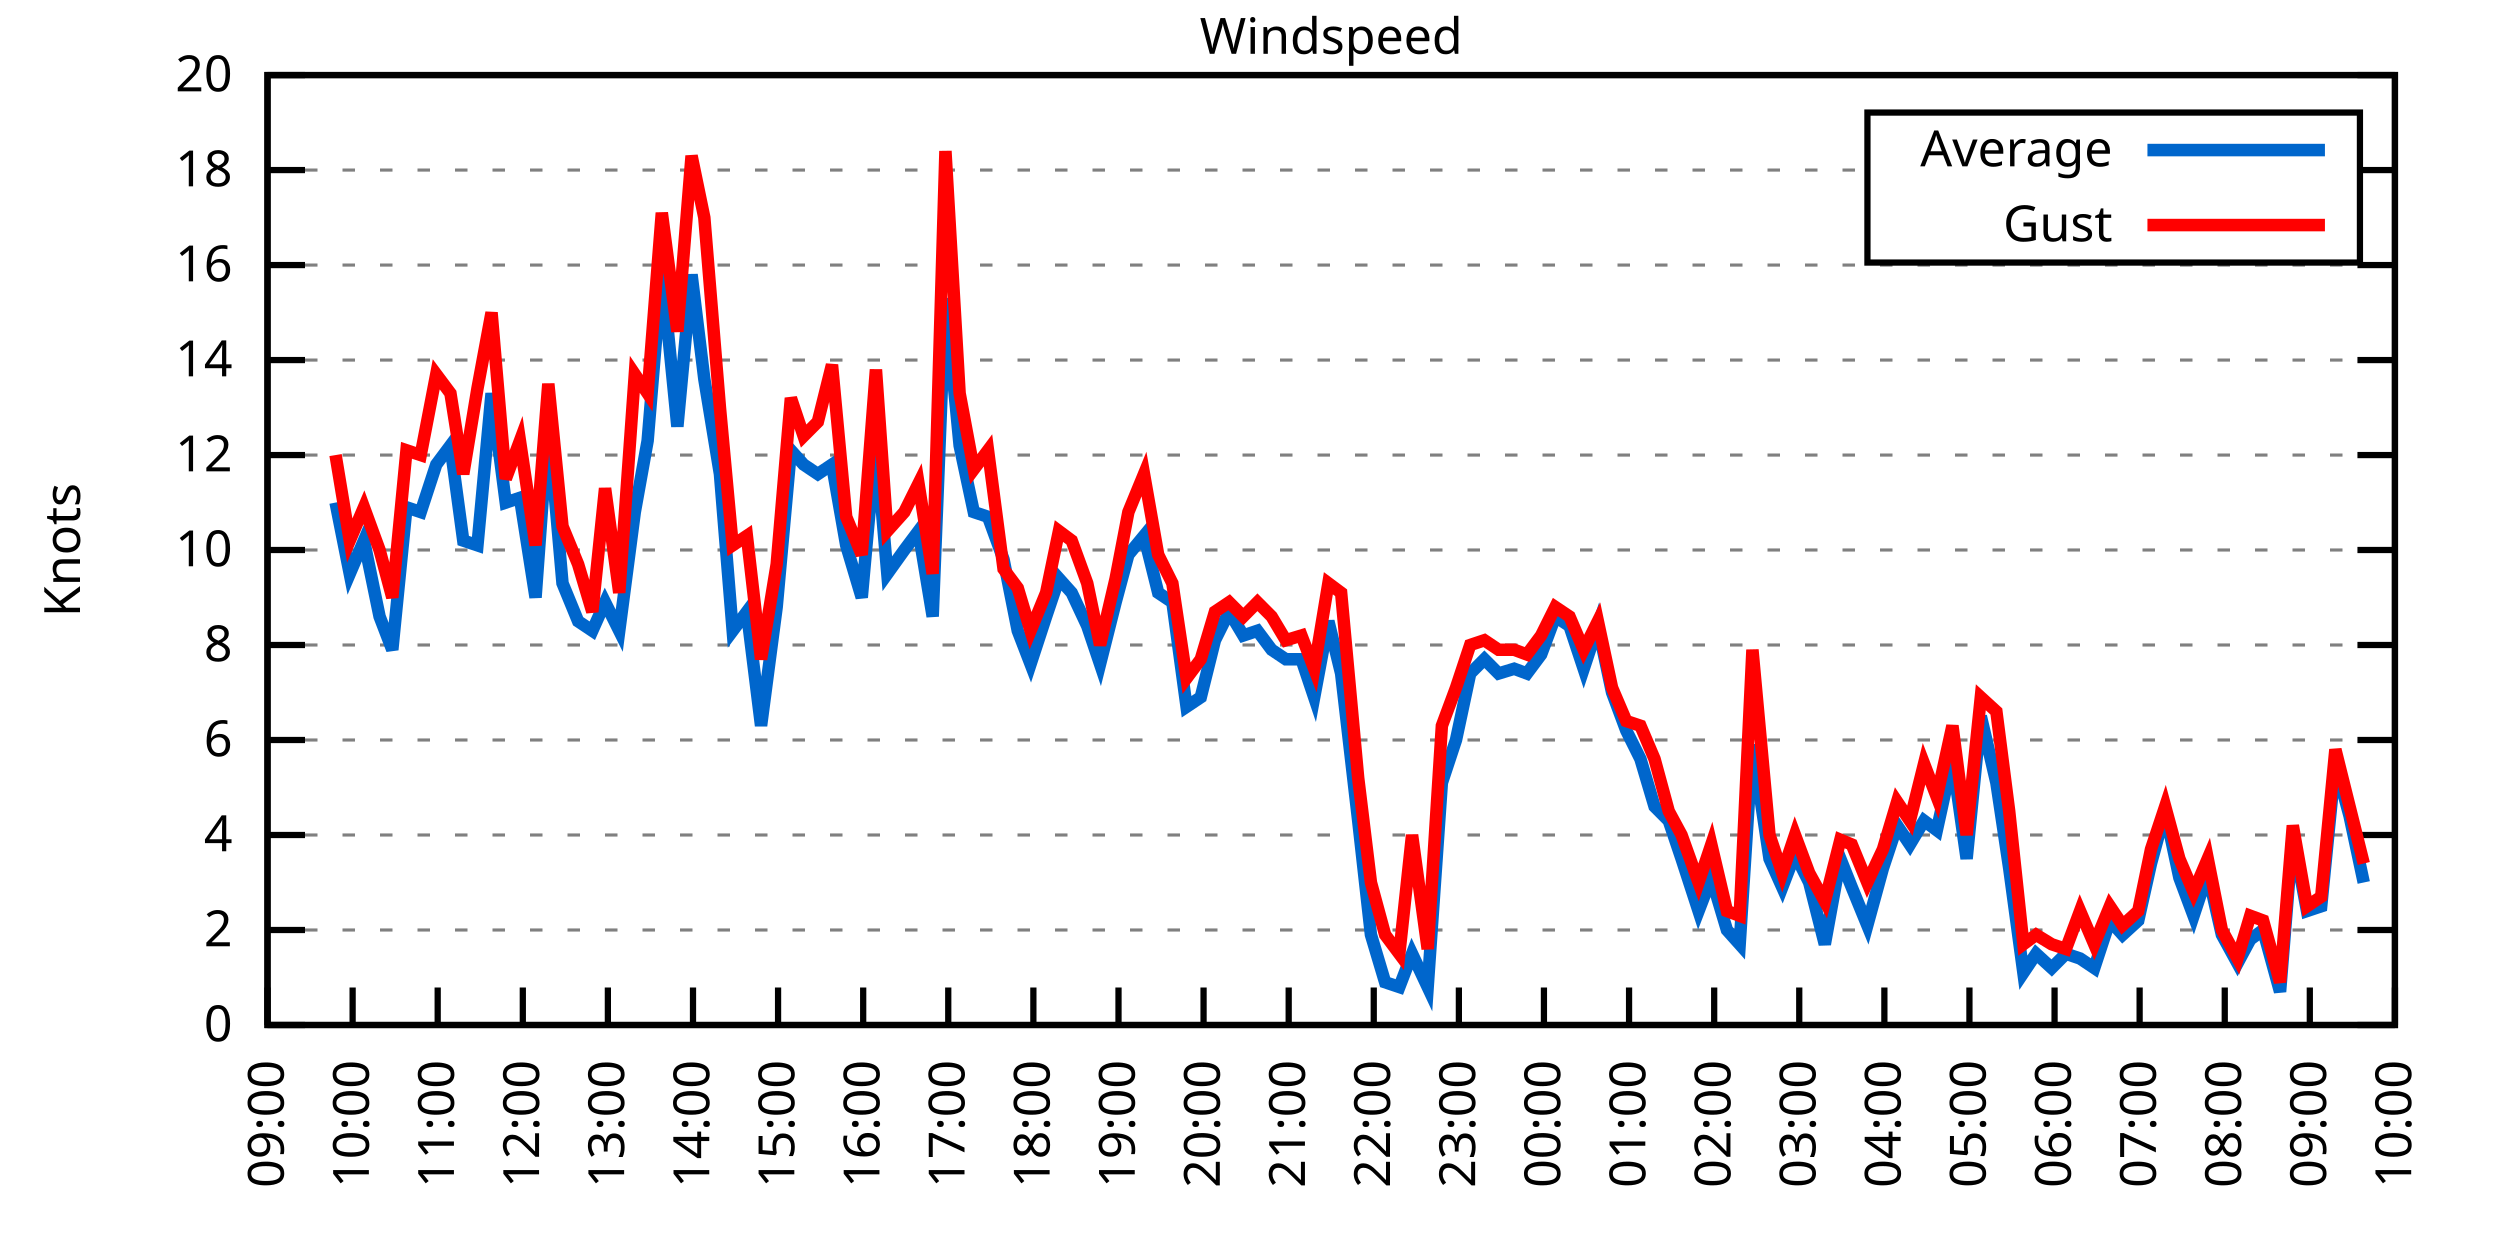
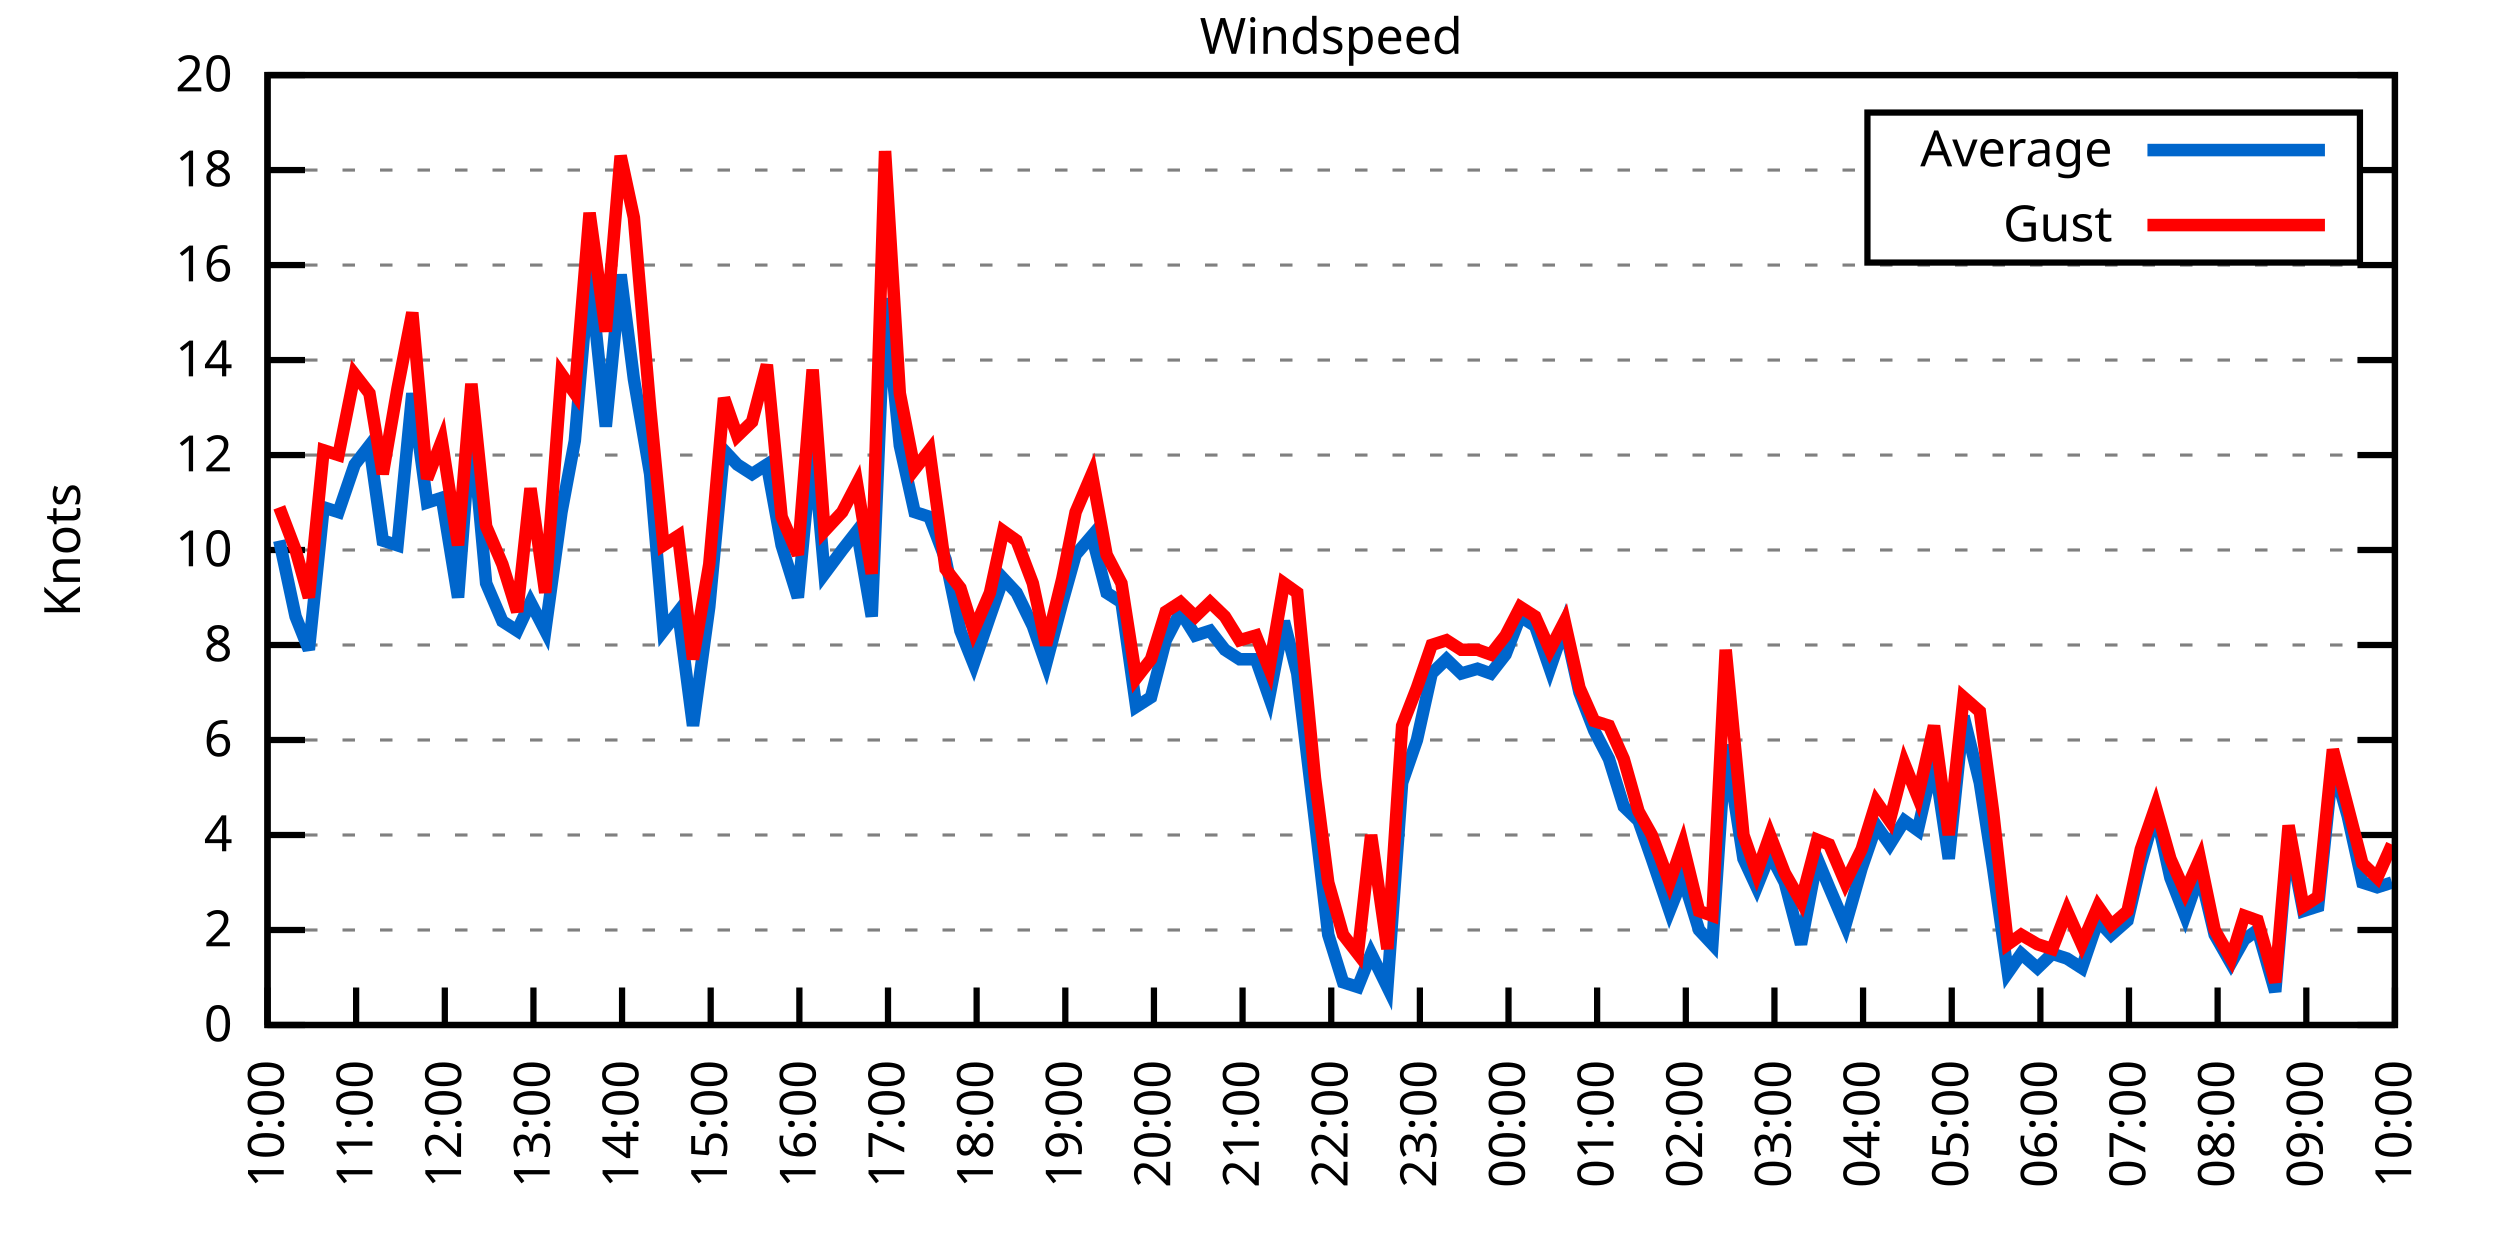
<svg xmlns="http://www.w3.org/2000/svg" xmlns:xlink="http://www.w3.org/1999/xlink" width="400" height="200" viewBox="0 0 400 200">
  <g id="gnuplot_canvas">
    <rect x="0" y="0" width="400" height="200" fill="none" />
    <defs>
      <circle id="gpDot" r="0.5" stroke-width="0.5" stroke="currentColor" />
      <path id="gpPt0" stroke-width="0.333" stroke="currentColor" d="M-1,0 h2 M0,-1 v2" />
      <path id="gpPt1" stroke-width="0.333" stroke="currentColor" d="M-1,-1 L1,1 M1,-1 L-1,1" />
      <path id="gpPt2" stroke-width="0.333" stroke="currentColor" d="M-1,0 L1,0 M0,-1 L0,1 M-1,-1 L1,1 M-1,1 L1,-1" />
      <rect id="gpPt3" stroke-width="0.333" stroke="currentColor" x="-1" y="-1" width="2" height="2" />
      <rect id="gpPt4" stroke-width="0.333" stroke="currentColor" fill="currentColor" x="-1" y="-1" width="2" height="2" />
      <circle id="gpPt5" stroke-width="0.333" stroke="currentColor" cx="0" cy="0" r="1" />
      <use xlink:href="#gpPt5" id="gpPt6" fill="currentColor" stroke="none" />
      <path id="gpPt7" stroke-width="0.333" stroke="currentColor" d="M0,-1.33 L-1.33,0.67 L1.33,0.67 z" />
      <use xlink:href="#gpPt7" id="gpPt8" fill="currentColor" stroke="none" />
      <use xlink:href="#gpPt7" id="gpPt9" stroke="currentColor" transform="rotate(180)" />
      <use xlink:href="#gpPt9" id="gpPt10" fill="currentColor" stroke="none" />
      <use xlink:href="#gpPt3" id="gpPt11" stroke="currentColor" transform="rotate(45)" />
      <use xlink:href="#gpPt11" id="gpPt12" fill="currentColor" stroke="none" />
      <path id="gpPt13" stroke-width="0.333" stroke="currentColor" d="M0,1.330 L1.265,0.411 L0.782,-1.067 L-0.782,-1.076 L-1.265,0.411 z" />
      <use xlink:href="#gpPt13" id="gpPt14" fill="currentColor" stroke="none" />
      <filter id="textbox" filterUnits="objectBoundingBox" x="0" y="0" height="1" width="1">
        <feFlood flood-color="white" flood-opacity="1" result="bgnd" />
        <feComposite in="SourceGraphic" in2="bgnd" operator="atop" />
      </filter>
      <filter id="greybox" filterUnits="objectBoundingBox" x="0" y="0" height="1" width="1">
        <feFlood flood-color="lightgrey" flood-opacity="1" result="grey" />
        <feComposite in="SourceGraphic" in2="grey" operator="atop" />
      </filter>
    </defs>
    <g fill="none" color="white" stroke="currentColor" stroke-width="1.00" stroke-linecap="butt" stroke-linejoin="miter">
</g>
    <g fill="none" color="black" stroke="currentColor" stroke-width="1.00" stroke-linecap="butt" stroke-linejoin="miter">
      <g stroke="none" shape-rendering="crispEdges">
        <polygon fill="rgb(255, 255, 255)" points="42.80,164.00 383.18,164.00 383.18,12.02 42.80,12.02 " />
      </g>
    </g>
    <g fill="none" color="black" stroke="currentColor" stroke-width="1.00" stroke-linecap="butt" stroke-linejoin="miter">
</g>
    <g fill="none" color="black" stroke="black" stroke-width="0.50" stroke-linecap="butt" stroke-linejoin="miter">
</g>
    <g fill="none" color="gray" stroke="currentColor" stroke-width="0.50" stroke-linecap="butt" stroke-linejoin="miter">
      <path stroke="gray" stroke-dasharray="2,4" class="gridline" d="M42.80,164.00 L383.19,164.00  " />
    </g>
    <g fill="none" color="gray" stroke="gray" stroke-width="1.00" stroke-linecap="butt" stroke-linejoin="miter">
</g>
    <g fill="none" color="black" stroke="currentColor" stroke-width="1.00" stroke-linecap="butt" stroke-linejoin="miter">
      <path stroke="black" d="M42.80,164.00 L48.80,164.00 M383.19,164.00 L377.19,164.00  " />
      <g transform="translate(37.20,166.60)" stroke="none" fill="black" font-family="Sans" font-size="8.00" text-anchor="end">
        <text>
          <tspan font-family="Sans"> 0</tspan>
        </text>
      </g>
    </g>
    <g fill="none" color="black" stroke="currentColor" stroke-width="1.00" stroke-linecap="butt" stroke-linejoin="miter">
</g>
    <g fill="none" color="black" stroke="black" stroke-width="0.50" stroke-linecap="butt" stroke-linejoin="miter">
</g>
    <g fill="none" color="gray" stroke="currentColor" stroke-width="0.50" stroke-linecap="butt" stroke-linejoin="miter">
      <path stroke="gray" stroke-dasharray="2,4" class="gridline" d="M42.80,148.80 L383.19,148.80  " />
    </g>
    <g fill="none" color="gray" stroke="gray" stroke-width="1.00" stroke-linecap="butt" stroke-linejoin="miter">
</g>
    <g fill="none" color="black" stroke="currentColor" stroke-width="1.00" stroke-linecap="butt" stroke-linejoin="miter">
      <path stroke="black" d="M42.80,148.80 L48.80,148.80 M383.19,148.80 L377.19,148.80  " />
      <g transform="translate(37.20,151.40)" stroke="none" fill="black" font-family="Sans" font-size="8.00" text-anchor="end">
        <text>
          <tspan font-family="Sans"> 2</tspan>
        </text>
      </g>
    </g>
    <g fill="none" color="black" stroke="currentColor" stroke-width="1.00" stroke-linecap="butt" stroke-linejoin="miter">
</g>
    <g fill="none" color="black" stroke="black" stroke-width="0.50" stroke-linecap="butt" stroke-linejoin="miter">
</g>
    <g fill="none" color="gray" stroke="currentColor" stroke-width="0.50" stroke-linecap="butt" stroke-linejoin="miter">
      <path stroke="gray" stroke-dasharray="2,4" class="gridline" d="M42.80,133.60 L383.19,133.60  " />
    </g>
    <g fill="none" color="gray" stroke="gray" stroke-width="1.00" stroke-linecap="butt" stroke-linejoin="miter">
</g>
    <g fill="none" color="black" stroke="currentColor" stroke-width="1.00" stroke-linecap="butt" stroke-linejoin="miter">
      <path stroke="black" d="M42.80,133.60 L48.80,133.60 M383.19,133.60 L377.19,133.60  " />
      <g transform="translate(37.20,136.20)" stroke="none" fill="black" font-family="Sans" font-size="8.00" text-anchor="end">
        <text>
          <tspan font-family="Sans"> 4</tspan>
        </text>
      </g>
    </g>
    <g fill="none" color="black" stroke="currentColor" stroke-width="1.00" stroke-linecap="butt" stroke-linejoin="miter">
</g>
    <g fill="none" color="black" stroke="black" stroke-width="0.50" stroke-linecap="butt" stroke-linejoin="miter">
</g>
    <g fill="none" color="gray" stroke="currentColor" stroke-width="0.50" stroke-linecap="butt" stroke-linejoin="miter">
      <path stroke="gray" stroke-dasharray="2,4" class="gridline" d="M42.80,118.40 L383.19,118.40  " />
    </g>
    <g fill="none" color="gray" stroke="gray" stroke-width="1.00" stroke-linecap="butt" stroke-linejoin="miter">
</g>
    <g fill="none" color="black" stroke="currentColor" stroke-width="1.00" stroke-linecap="butt" stroke-linejoin="miter">
      <path stroke="black" d="M42.80,118.40 L48.80,118.40 M383.19,118.40 L377.19,118.40  " />
      <g transform="translate(37.20,121.00)" stroke="none" fill="black" font-family="Sans" font-size="8.00" text-anchor="end">
        <text>
          <tspan font-family="Sans"> 6</tspan>
        </text>
      </g>
    </g>
    <g fill="none" color="black" stroke="currentColor" stroke-width="1.00" stroke-linecap="butt" stroke-linejoin="miter">
</g>
    <g fill="none" color="black" stroke="black" stroke-width="0.50" stroke-linecap="butt" stroke-linejoin="miter">
</g>
    <g fill="none" color="gray" stroke="currentColor" stroke-width="0.50" stroke-linecap="butt" stroke-linejoin="miter">
      <path stroke="gray" stroke-dasharray="2,4" class="gridline" d="M42.80,103.20 L383.19,103.20  " />
    </g>
    <g fill="none" color="gray" stroke="gray" stroke-width="1.00" stroke-linecap="butt" stroke-linejoin="miter">
</g>
    <g fill="none" color="black" stroke="currentColor" stroke-width="1.00" stroke-linecap="butt" stroke-linejoin="miter">
      <path stroke="black" d="M42.80,103.20 L48.80,103.20 M383.19,103.20 L377.19,103.20  " />
      <g transform="translate(37.20,105.80)" stroke="none" fill="black" font-family="Sans" font-size="8.00" text-anchor="end">
        <text>
          <tspan font-family="Sans"> 8</tspan>
        </text>
      </g>
    </g>
    <g fill="none" color="black" stroke="currentColor" stroke-width="1.00" stroke-linecap="butt" stroke-linejoin="miter">
</g>
    <g fill="none" color="black" stroke="black" stroke-width="0.50" stroke-linecap="butt" stroke-linejoin="miter">
</g>
    <g fill="none" color="gray" stroke="currentColor" stroke-width="0.50" stroke-linecap="butt" stroke-linejoin="miter">
      <path stroke="gray" stroke-dasharray="2,4" class="gridline" d="M42.80,88.00 L383.19,88.00  " />
    </g>
    <g fill="none" color="gray" stroke="gray" stroke-width="1.00" stroke-linecap="butt" stroke-linejoin="miter">
</g>
    <g fill="none" color="black" stroke="currentColor" stroke-width="1.00" stroke-linecap="butt" stroke-linejoin="miter">
      <path stroke="black" d="M42.80,88.00 L48.80,88.00 M383.19,88.00 L377.19,88.00  " />
      <g transform="translate(37.20,90.60)" stroke="none" fill="black" font-family="Sans" font-size="8.00" text-anchor="end">
        <text>
          <tspan font-family="Sans"> 10</tspan>
        </text>
      </g>
    </g>
    <g fill="none" color="black" stroke="currentColor" stroke-width="1.00" stroke-linecap="butt" stroke-linejoin="miter">
</g>
    <g fill="none" color="black" stroke="black" stroke-width="0.50" stroke-linecap="butt" stroke-linejoin="miter">
</g>
    <g fill="none" color="gray" stroke="currentColor" stroke-width="0.50" stroke-linecap="butt" stroke-linejoin="miter">
      <path stroke="gray" stroke-dasharray="2,4" class="gridline" d="M42.80,72.81 L383.19,72.81  " />
    </g>
    <g fill="none" color="gray" stroke="gray" stroke-width="1.00" stroke-linecap="butt" stroke-linejoin="miter">
</g>
    <g fill="none" color="black" stroke="currentColor" stroke-width="1.00" stroke-linecap="butt" stroke-linejoin="miter">
      <path stroke="black" d="M42.80,72.81 L48.80,72.81 M383.19,72.81 L377.19,72.81  " />
      <g transform="translate(37.20,75.41)" stroke="none" fill="black" font-family="Sans" font-size="8.00" text-anchor="end">
        <text>
          <tspan font-family="Sans"> 12</tspan>
        </text>
      </g>
    </g>
    <g fill="none" color="black" stroke="currentColor" stroke-width="1.00" stroke-linecap="butt" stroke-linejoin="miter">
</g>
    <g fill="none" color="black" stroke="black" stroke-width="0.50" stroke-linecap="butt" stroke-linejoin="miter">
</g>
    <g fill="none" color="gray" stroke="currentColor" stroke-width="0.50" stroke-linecap="butt" stroke-linejoin="miter">
      <path stroke="gray" stroke-dasharray="2,4" class="gridline" d="M42.80,57.61 L383.19,57.61  " />
    </g>
    <g fill="none" color="gray" stroke="gray" stroke-width="1.00" stroke-linecap="butt" stroke-linejoin="miter">
</g>
    <g fill="none" color="black" stroke="currentColor" stroke-width="1.00" stroke-linecap="butt" stroke-linejoin="miter">
      <path stroke="black" d="M42.80,57.61 L48.80,57.61 M383.19,57.61 L377.19,57.61  " />
      <g transform="translate(37.20,60.21)" stroke="none" fill="black" font-family="Sans" font-size="8.00" text-anchor="end">
        <text>
          <tspan font-family="Sans"> 14</tspan>
        </text>
      </g>
    </g>
    <g fill="none" color="black" stroke="currentColor" stroke-width="1.00" stroke-linecap="butt" stroke-linejoin="miter">
</g>
    <g fill="none" color="black" stroke="black" stroke-width="0.50" stroke-linecap="butt" stroke-linejoin="miter">
</g>
    <g fill="none" color="gray" stroke="currentColor" stroke-width="0.50" stroke-linecap="butt" stroke-linejoin="miter">
      <path stroke="gray" stroke-dasharray="2,4" class="gridline" d="M42.80,42.41 L383.19,42.41  " />
    </g>
    <g fill="none" color="gray" stroke="gray" stroke-width="1.00" stroke-linecap="butt" stroke-linejoin="miter">
</g>
    <g fill="none" color="black" stroke="currentColor" stroke-width="1.00" stroke-linecap="butt" stroke-linejoin="miter">
      <path stroke="black" d="M42.80,42.41 L48.80,42.41 M383.19,42.41 L377.19,42.41  " />
      <g transform="translate(37.20,45.01)" stroke="none" fill="black" font-family="Sans" font-size="8.00" text-anchor="end">
        <text>
          <tspan font-family="Sans"> 16</tspan>
        </text>
      </g>
    </g>
    <g fill="none" color="black" stroke="currentColor" stroke-width="1.00" stroke-linecap="butt" stroke-linejoin="miter">
</g>
    <g fill="none" color="black" stroke="black" stroke-width="0.50" stroke-linecap="butt" stroke-linejoin="miter">
</g>
    <g fill="none" color="gray" stroke="currentColor" stroke-width="0.50" stroke-linecap="butt" stroke-linejoin="miter">
      <path stroke="gray" stroke-dasharray="2,4" class="gridline" d="M42.80,27.21 L298.79,27.21 M377.59,27.21 L383.19,27.21  " />
    </g>
    <g fill="none" color="gray" stroke="gray" stroke-width="1.00" stroke-linecap="butt" stroke-linejoin="miter">
</g>
    <g fill="none" color="black" stroke="currentColor" stroke-width="1.00" stroke-linecap="butt" stroke-linejoin="miter">
      <path stroke="black" d="M42.80,27.21 L48.80,27.21 M383.19,27.21 L377.19,27.21  " />
      <g transform="translate(37.20,29.81)" stroke="none" fill="black" font-family="Sans" font-size="8.00" text-anchor="end">
        <text>
          <tspan font-family="Sans"> 18</tspan>
        </text>
      </g>
    </g>
    <g fill="none" color="black" stroke="currentColor" stroke-width="1.00" stroke-linecap="butt" stroke-linejoin="miter">
</g>
    <g fill="none" color="black" stroke="black" stroke-width="0.50" stroke-linecap="butt" stroke-linejoin="miter">
</g>
    <g fill="none" color="gray" stroke="currentColor" stroke-width="0.50" stroke-linecap="butt" stroke-linejoin="miter">
      <path stroke="gray" stroke-dasharray="2,4" class="gridline" d="M42.80,12.01 L383.19,12.01  " />
    </g>
    <g fill="none" color="gray" stroke="gray" stroke-width="1.00" stroke-linecap="butt" stroke-linejoin="miter">
</g>
    <g fill="none" color="black" stroke="currentColor" stroke-width="1.00" stroke-linecap="butt" stroke-linejoin="miter">
      <path stroke="black" d="M42.80,12.01 L48.80,12.01 M383.19,12.01 L377.19,12.01  " />
      <g transform="translate(37.20,14.61)" stroke="none" fill="black" font-family="Sans" font-size="8.00" text-anchor="end">
        <text>
          <tspan font-family="Sans"> 20</tspan>
        </text>
      </g>
    </g>
    <g fill="none" color="black" stroke="currentColor" stroke-width="1.00" stroke-linecap="butt" stroke-linejoin="miter">
      <path stroke="black" d="M42.80,164.00 L42.80,158.00  " />
      <g transform="translate(45.40,169.60) rotate(270.00)" stroke="none" fill="black" font-family="Sans" font-size="8.00" text-anchor="end">
        <text>
-           <tspan font-family="Sans">09:00</tspan>
-         </text>
-       </g>
-     </g>
-     <g fill="none" color="black" stroke="currentColor" stroke-width="1.00" stroke-linecap="butt" stroke-linejoin="miter">
-       <path stroke="black" d="M56.42,164.00 L56.42,158.00  " />
-       <g transform="translate(59.02,169.60) rotate(270.00)" stroke="none" fill="black" font-family="Sans" font-size="8.00" text-anchor="end">
-         <text>
          <tspan font-family="Sans">10:00</tspan>
        </text>
      </g>
    </g>
    <g fill="none" color="black" stroke="currentColor" stroke-width="1.00" stroke-linecap="butt" stroke-linejoin="miter">
-       <path stroke="black" d="M70.03,164.00 L70.03,158.00  " />
-       <g transform="translate(72.63,169.60) rotate(270.00)" stroke="none" fill="black" font-family="Sans" font-size="8.00" text-anchor="end">
+       <path stroke="black" d="M56.98,164.00 L56.98,158.00  " />
+       <g transform="translate(59.58,169.60) rotate(270.00)" stroke="none" fill="black" font-family="Sans" font-size="8.00" text-anchor="end">
        <text>
          <tspan font-family="Sans">11:00</tspan>
        </text>
      </g>
    </g>
    <g fill="none" color="black" stroke="currentColor" stroke-width="1.00" stroke-linecap="butt" stroke-linejoin="miter">
-       <path stroke="black" d="M83.65,164.00 L83.65,158.00  " />
-       <g transform="translate(86.25,169.60) rotate(270.00)" stroke="none" fill="black" font-family="Sans" font-size="8.00" text-anchor="end">
+       <path stroke="black" d="M71.17,164.00 L71.17,158.00  " />
+       <g transform="translate(73.77,169.60) rotate(270.00)" stroke="none" fill="black" font-family="Sans" font-size="8.00" text-anchor="end">
        <text>
          <tspan font-family="Sans">12:00</tspan>
        </text>
      </g>
    </g>
    <g fill="none" color="black" stroke="currentColor" stroke-width="1.00" stroke-linecap="butt" stroke-linejoin="miter">
-       <path stroke="black" d="M97.26,164.00 L97.26,158.00  " />
-       <g transform="translate(99.86,169.60) rotate(270.00)" stroke="none" fill="black" font-family="Sans" font-size="8.00" text-anchor="end">
+       <path stroke="black" d="M85.35,164.00 L85.35,158.00  " />
+       <g transform="translate(87.95,169.60) rotate(270.00)" stroke="none" fill="black" font-family="Sans" font-size="8.00" text-anchor="end">
        <text>
          <tspan font-family="Sans">13:00</tspan>
        </text>
      </g>
    </g>
    <g fill="none" color="black" stroke="currentColor" stroke-width="1.00" stroke-linecap="butt" stroke-linejoin="miter">
-       <path stroke="black" d="M110.88,164.00 L110.88,158.00  " />
-       <g transform="translate(113.48,169.60) rotate(270.00)" stroke="none" fill="black" font-family="Sans" font-size="8.00" text-anchor="end">
+       <path stroke="black" d="M99.53,164.00 L99.53,158.00  " />
+       <g transform="translate(102.13,169.60) rotate(270.00)" stroke="none" fill="black" font-family="Sans" font-size="8.00" text-anchor="end">
        <text>
          <tspan font-family="Sans">14:00</tspan>
        </text>
      </g>
    </g>
    <g fill="none" color="black" stroke="currentColor" stroke-width="1.00" stroke-linecap="butt" stroke-linejoin="miter">
-       <path stroke="black" d="M124.49,164.00 L124.49,158.00  " />
-       <g transform="translate(127.09,169.60) rotate(270.00)" stroke="none" fill="black" font-family="Sans" font-size="8.00" text-anchor="end">
+       <path stroke="black" d="M113.71,164.00 L113.71,158.00  " />
+       <g transform="translate(116.31,169.60) rotate(270.00)" stroke="none" fill="black" font-family="Sans" font-size="8.00" text-anchor="end">
        <text>
          <tspan font-family="Sans">15:00</tspan>
        </text>
      </g>
    </g>
    <g fill="none" color="black" stroke="currentColor" stroke-width="1.00" stroke-linecap="butt" stroke-linejoin="miter">
-       <path stroke="black" d="M138.11,164.00 L138.11,158.00  " />
-       <g transform="translate(140.71,169.60) rotate(270.00)" stroke="none" fill="black" font-family="Sans" font-size="8.00" text-anchor="end">
+       <path stroke="black" d="M127.90,164.00 L127.90,158.00  " />
+       <g transform="translate(130.50,169.60) rotate(270.00)" stroke="none" fill="black" font-family="Sans" font-size="8.00" text-anchor="end">
        <text>
          <tspan font-family="Sans">16:00</tspan>
        </text>
      </g>
    </g>
    <g fill="none" color="black" stroke="currentColor" stroke-width="1.00" stroke-linecap="butt" stroke-linejoin="miter">
-       <path stroke="black" d="M151.72,164.00 L151.72,158.00  " />
-       <g transform="translate(154.32,169.60) rotate(270.00)" stroke="none" fill="black" font-family="Sans" font-size="8.00" text-anchor="end">
+       <path stroke="black" d="M142.08,164.00 L142.08,158.00  " />
+       <g transform="translate(144.68,169.60) rotate(270.00)" stroke="none" fill="black" font-family="Sans" font-size="8.00" text-anchor="end">
        <text>
          <tspan font-family="Sans">17:00</tspan>
        </text>
      </g>
    </g>
    <g fill="none" color="black" stroke="currentColor" stroke-width="1.00" stroke-linecap="butt" stroke-linejoin="miter">
-       <path stroke="black" d="M165.34,164.00 L165.34,158.00  " />
-       <g transform="translate(167.94,169.60) rotate(270.00)" stroke="none" fill="black" font-family="Sans" font-size="8.00" text-anchor="end">
+       <path stroke="black" d="M156.26,164.00 L156.26,158.00  " />
+       <g transform="translate(158.86,169.60) rotate(270.00)" stroke="none" fill="black" font-family="Sans" font-size="8.00" text-anchor="end">
        <text>
          <tspan font-family="Sans">18:00</tspan>
        </text>
      </g>
    </g>
    <g fill="none" color="black" stroke="currentColor" stroke-width="1.00" stroke-linecap="butt" stroke-linejoin="miter">
-       <path stroke="black" d="M178.96,164.00 L178.96,158.00  " />
-       <g transform="translate(181.56,169.60) rotate(270.00)" stroke="none" fill="black" font-family="Sans" font-size="8.00" text-anchor="end">
+       <path stroke="black" d="M170.45,164.00 L170.45,158.00  " />
+       <g transform="translate(173.05,169.60) rotate(270.00)" stroke="none" fill="black" font-family="Sans" font-size="8.00" text-anchor="end">
        <text>
          <tspan font-family="Sans">19:00</tspan>
        </text>
      </g>
    </g>
    <g fill="none" color="black" stroke="currentColor" stroke-width="1.00" stroke-linecap="butt" stroke-linejoin="miter">
-       <path stroke="black" d="M192.57,164.00 L192.57,158.00  " />
-       <g transform="translate(195.17,169.60) rotate(270.00)" stroke="none" fill="black" font-family="Sans" font-size="8.00" text-anchor="end">
+       <path stroke="black" d="M184.63,164.00 L184.63,158.00  " />
+       <g transform="translate(187.23,169.60) rotate(270.00)" stroke="none" fill="black" font-family="Sans" font-size="8.00" text-anchor="end">
        <text>
          <tspan font-family="Sans">20:00</tspan>
        </text>
      </g>
    </g>
    <g fill="none" color="black" stroke="currentColor" stroke-width="1.00" stroke-linecap="butt" stroke-linejoin="miter">
-       <path stroke="black" d="M206.19,164.00 L206.19,158.00  " />
-       <g transform="translate(208.79,169.60) rotate(270.00)" stroke="none" fill="black" font-family="Sans" font-size="8.00" text-anchor="end">
+       <path stroke="black" d="M198.81,164.00 L198.81,158.00  " />
+       <g transform="translate(201.41,169.60) rotate(270.00)" stroke="none" fill="black" font-family="Sans" font-size="8.00" text-anchor="end">
        <text>
          <tspan font-family="Sans">21:00</tspan>
        </text>
      </g>
    </g>
    <g fill="none" color="black" stroke="currentColor" stroke-width="1.00" stroke-linecap="butt" stroke-linejoin="miter">
-       <path stroke="black" d="M219.80,164.00 L219.80,158.00  " />
-       <g transform="translate(222.40,169.60) rotate(270.00)" stroke="none" fill="black" font-family="Sans" font-size="8.00" text-anchor="end">
+       <path stroke="black" d="M213.00,164.00 L213.00,158.00  " />
+       <g transform="translate(215.60,169.60) rotate(270.00)" stroke="none" fill="black" font-family="Sans" font-size="8.00" text-anchor="end">
        <text>
          <tspan font-family="Sans">22:00</tspan>
        </text>
      </g>
    </g>
    <g fill="none" color="black" stroke="currentColor" stroke-width="1.00" stroke-linecap="butt" stroke-linejoin="miter">
-       <path stroke="black" d="M233.42,164.00 L233.42,158.00  " />
-       <g transform="translate(236.02,169.60) rotate(270.00)" stroke="none" fill="black" font-family="Sans" font-size="8.00" text-anchor="end">
+       <path stroke="black" d="M227.18,164.00 L227.18,158.00  " />
+       <g transform="translate(229.78,169.60) rotate(270.00)" stroke="none" fill="black" font-family="Sans" font-size="8.00" text-anchor="end">
        <text>
          <tspan font-family="Sans">23:00</tspan>
        </text>
      </g>
    </g>
    <g fill="none" color="black" stroke="currentColor" stroke-width="1.00" stroke-linecap="butt" stroke-linejoin="miter">
-       <path stroke="black" d="M247.03,164.00 L247.03,158.00  " />
-       <g transform="translate(249.63,169.60) rotate(270.00)" stroke="none" fill="black" font-family="Sans" font-size="8.00" text-anchor="end">
+       <path stroke="black" d="M241.36,164.00 L241.36,158.00  " />
+       <g transform="translate(243.96,169.60) rotate(270.00)" stroke="none" fill="black" font-family="Sans" font-size="8.00" text-anchor="end">
        <text>
          <tspan font-family="Sans">00:00</tspan>
        </text>
      </g>
    </g>
    <g fill="none" color="black" stroke="currentColor" stroke-width="1.00" stroke-linecap="butt" stroke-linejoin="miter">
-       <path stroke="black" d="M260.65,164.00 L260.65,158.00  " />
-       <g transform="translate(263.25,169.60) rotate(270.00)" stroke="none" fill="black" font-family="Sans" font-size="8.00" text-anchor="end">
+       <path stroke="black" d="M255.54,164.00 L255.54,158.00  " />
+       <g transform="translate(258.14,169.60) rotate(270.00)" stroke="none" fill="black" font-family="Sans" font-size="8.00" text-anchor="end">
        <text>
          <tspan font-family="Sans">01:00</tspan>
        </text>
      </g>
    </g>
    <g fill="none" color="black" stroke="currentColor" stroke-width="1.00" stroke-linecap="butt" stroke-linejoin="miter">
-       <path stroke="black" d="M274.27,164.00 L274.27,158.00  " />
-       <g transform="translate(276.87,169.60) rotate(270.00)" stroke="none" fill="black" font-family="Sans" font-size="8.00" text-anchor="end">
+       <path stroke="black" d="M269.73,164.00 L269.73,158.00  " />
+       <g transform="translate(272.33,169.60) rotate(270.00)" stroke="none" fill="black" font-family="Sans" font-size="8.00" text-anchor="end">
        <text>
          <tspan font-family="Sans">02:00</tspan>
        </text>
      </g>
    </g>
    <g fill="none" color="black" stroke="currentColor" stroke-width="1.00" stroke-linecap="butt" stroke-linejoin="miter">
-       <path stroke="black" d="M287.88,164.00 L287.88,158.00  " />
-       <g transform="translate(290.48,169.60) rotate(270.00)" stroke="none" fill="black" font-family="Sans" font-size="8.00" text-anchor="end">
+       <path stroke="black" d="M283.91,164.00 L283.91,158.00  " />
+       <g transform="translate(286.51,169.60) rotate(270.00)" stroke="none" fill="black" font-family="Sans" font-size="8.00" text-anchor="end">
        <text>
          <tspan font-family="Sans">03:00</tspan>
        </text>
      </g>
    </g>
    <g fill="none" color="black" stroke="currentColor" stroke-width="1.00" stroke-linecap="butt" stroke-linejoin="miter">
-       <path stroke="black" d="M301.50,164.00 L301.50,158.00  " />
-       <g transform="translate(304.10,169.60) rotate(270.00)" stroke="none" fill="black" font-family="Sans" font-size="8.00" text-anchor="end">
+       <path stroke="black" d="M298.09,164.00 L298.09,158.00  " />
+       <g transform="translate(300.69,169.60) rotate(270.00)" stroke="none" fill="black" font-family="Sans" font-size="8.00" text-anchor="end">
        <text>
          <tspan font-family="Sans">04:00</tspan>
        </text>
      </g>
    </g>
    <g fill="none" color="black" stroke="currentColor" stroke-width="1.00" stroke-linecap="butt" stroke-linejoin="miter">
-       <path stroke="black" d="M315.11,164.00 L315.11,158.00  " />
-       <g transform="translate(317.71,169.60) rotate(270.00)" stroke="none" fill="black" font-family="Sans" font-size="8.00" text-anchor="end">
+       <path stroke="black" d="M312.28,164.00 L312.28,158.00  " />
+       <g transform="translate(314.88,169.60) rotate(270.00)" stroke="none" fill="black" font-family="Sans" font-size="8.00" text-anchor="end">
        <text>
          <tspan font-family="Sans">05:00</tspan>
        </text>
      </g>
    </g>
    <g fill="none" color="black" stroke="currentColor" stroke-width="1.00" stroke-linecap="butt" stroke-linejoin="miter">
-       <path stroke="black" d="M328.73,164.00 L328.73,158.00  " />
-       <g transform="translate(331.33,169.60) rotate(270.00)" stroke="none" fill="black" font-family="Sans" font-size="8.00" text-anchor="end">
+       <path stroke="black" d="M326.46,164.00 L326.46,158.00  " />
+       <g transform="translate(329.06,169.60) rotate(270.00)" stroke="none" fill="black" font-family="Sans" font-size="8.00" text-anchor="end">
        <text>
          <tspan font-family="Sans">06:00</tspan>
        </text>
      </g>
    </g>
    <g fill="none" color="black" stroke="currentColor" stroke-width="1.00" stroke-linecap="butt" stroke-linejoin="miter">
-       <path stroke="black" d="M342.34,164.00 L342.34,158.00  " />
-       <g transform="translate(344.94,169.60) rotate(270.00)" stroke="none" fill="black" font-family="Sans" font-size="8.00" text-anchor="end">
+       <path stroke="black" d="M340.64,164.00 L340.64,158.00  " />
+       <g transform="translate(343.24,169.60) rotate(270.00)" stroke="none" fill="black" font-family="Sans" font-size="8.00" text-anchor="end">
        <text>
          <tspan font-family="Sans">07:00</tspan>
        </text>
      </g>
    </g>
    <g fill="none" color="black" stroke="currentColor" stroke-width="1.00" stroke-linecap="butt" stroke-linejoin="miter">
-       <path stroke="black" d="M355.96,164.00 L355.96,158.00  " />
-       <g transform="translate(358.56,169.60) rotate(270.00)" stroke="none" fill="black" font-family="Sans" font-size="8.00" text-anchor="end">
+       <path stroke="black" d="M354.82,164.00 L354.82,158.00  " />
+       <g transform="translate(357.42,169.60) rotate(270.00)" stroke="none" fill="black" font-family="Sans" font-size="8.00" text-anchor="end">
        <text>
          <tspan font-family="Sans">08:00</tspan>
        </text>
      </g>
    </g>
    <g fill="none" color="black" stroke="currentColor" stroke-width="1.00" stroke-linecap="butt" stroke-linejoin="miter">
-       <path stroke="black" d="M369.57,164.00 L369.57,158.00  " />
-       <g transform="translate(372.17,169.60) rotate(270.00)" stroke="none" fill="black" font-family="Sans" font-size="8.00" text-anchor="end">
+       <path stroke="black" d="M369.01,164.00 L369.01,158.00  " />
+       <g transform="translate(371.61,169.60) rotate(270.00)" stroke="none" fill="black" font-family="Sans" font-size="8.00" text-anchor="end">
        <text>
          <tspan font-family="Sans">09:00</tspan>
        </text>
      </g>
    </g>
    <g fill="none" color="black" stroke="currentColor" stroke-width="1.00" stroke-linecap="butt" stroke-linejoin="miter">
      <path stroke="black" d="M383.19,164.00 L383.19,158.00  " />
      <g transform="translate(385.79,169.60) rotate(270.00)" stroke="none" fill="black" font-family="Sans" font-size="8.00" text-anchor="end">
        <text>
          <tspan font-family="Sans">10:00</tspan>
        </text>
      </g>
    </g>
    <g fill="none" color="black" stroke="currentColor" stroke-width="1.00" stroke-linecap="butt" stroke-linejoin="miter">
</g>
    <g fill="none" color="black" stroke="currentColor" stroke-width="1.00" stroke-linecap="butt" stroke-linejoin="miter">
      <path stroke="black" d="M42.80,12.01 L42.80,164.00 L383.19,164.00 L383.19,12.01 L42.80,12.01 Z  " />
    </g>
    <g fill="none" color="black" stroke="currentColor" stroke-width="1.00" stroke-linecap="butt" stroke-linejoin="miter">
</g>
    <g fill="none" color="black" stroke="currentColor" stroke-width="1.00" stroke-linecap="butt" stroke-linejoin="miter">
      <path stroke="black" d="M298.79,42.01 L298.79,18.01 L377.59,18.01 L377.59,42.01 L298.79,42.01 Z  " />
    </g>
    <g id="Windspeed_plot_1">
      <g fill="none" color="white" stroke="black" stroke-width="2.00" stroke-linecap="butt" stroke-linejoin="miter">
</g>
      <g fill="none" color="black" stroke="currentColor" stroke-width="2.00" stroke-linecap="butt" stroke-linejoin="miter">
        <g transform="translate(337.99,26.61)" stroke="none" fill="black" font-family="Sans" font-size="8.00" text-anchor="end">
          <text>
            <tspan font-family="Sans">Average</tspan>
          </text>
        </g>
      </g>
      <g fill="none" color="black" stroke="currentColor" stroke-width="2.00" stroke-linecap="butt" stroke-linejoin="miter">
-         <path stroke="rgb(  0, 102, 204)" d="M343.59,24.01 L371.99,24.01 M53.69,80.41 L55.96,91.80 L58.23,86.49 L60.73,98.64 L62.77,103.96 L65.04,81.17   L67.31,81.93 L69.80,74.33 L72.07,71.29 L74.12,86.49 L76.39,87.25 L78.65,62.93 L80.92,80.41 L83.19,79.65   L85.69,95.60 L87.73,67.49 L90.00,93.32 L92.50,99.40 L94.77,100.92 L96.81,96.36 L99.08,100.92 L101.57,81.93   L103.62,70.53 L105.89,43.17 L108.38,68.25 L110.65,43.93 L112.69,60.65 L115.19,75.85 L117.23,100.92 L119.50,97.88   L121.77,116.12 L124.27,97.12 L126.54,72.05 L128.58,74.33 L130.85,75.85 L133.12,74.33 L135.39,87.25 L137.88,95.60   L140.15,70.53 L141.97,91.80 L144.69,88.00 L146.96,84.97 L149.23,98.64 L151.27,47.73 L153.54,71.29 L155.81,81.93   L158.08,82.69 L160.57,89.52 L162.84,100.92 L164.89,106.24 L167.38,98.64 L169.43,92.56 L171.47,94.84 L173.96,100.16   L176.01,106.24 L178.50,96.36 L180.54,88.76 L183.04,85.73 L185.31,94.84 L187.58,96.36 L189.85,113.08 L192.12,111.56   L194.39,102.44 L196.66,97.88 L198.93,101.68 L201.19,100.92 L203.46,103.96 L205.73,105.48 L208.23,105.48 L210.27,111.56   L212.54,99.40 L214.58,107.76 L217.31,131.32 L219.35,149.56 L221.62,157.16 L223.89,157.92 L225.93,152.60 L228.43,157.92   L230.70,125.24 L232.96,118.40 L235.23,107.76 L237.50,105.48 L239.77,107.76 L242.27,107.00 L244.31,107.76 L246.58,104.72   L248.85,98.64 L251.12,100.16 L253.39,107.00 L255.66,100.16 L257.93,110.80 L260.20,116.88 L262.47,121.44 L264.73,129.04   L267.00,131.32 L269.05,137.40 L271.77,145.76 L273.81,140.44 L276.31,148.80 L278.35,151.08 L280.39,119.16 L283.12,137.40   L285.16,141.96 L287.20,136.64 L289.47,141.20 L291.97,151.08 L294.46,137.40 L296.28,141.96 L298.77,148.04 L301.27,138.92   L303.54,132.08 L305.58,135.12 L307.85,131.32 L309.89,132.84 L312.39,121.44 L314.66,137.40 L316.93,114.60 L319.42,125.24   L321.47,138.92 L323.74,155.64 L325.78,152.60 L328.27,154.88 L330.54,152.60 L332.81,153.36 L335.08,154.88 L337.58,147.28   L339.62,149.56 L342.12,147.28 L344.16,138.16 L346.43,129.80 L348.70,140.44 L350.97,146.52 L353.24,139.68 L355.50,149.56   L358.00,154.12 L360.04,150.32 L362.09,148.80 L364.81,158.68 L366.85,133.60 L369.12,145.76 L371.39,145.00 L373.66,122.20   L375.93,130.56 L378.20,141.20  " />
+         <path stroke="rgb(  0, 102, 204)" d="M343.59,24.01 L371.99,24.01 M44.69,86.49 L47.29,98.64 L49.42,103.96 L51.78,81.17 L54.15,81.93 L56.75,74.33   L59.11,71.29 L61.24,86.49 L63.60,87.25 L65.97,62.93 L68.33,80.41 L70.69,79.65 L73.29,95.60 L75.42,67.49   L77.78,93.32 L80.38,99.40 L82.75,100.92 L84.88,96.36 L87.24,100.92 L89.84,81.93 L91.97,70.53 L94.33,43.17   L96.93,68.25 L99.30,43.93 L101.42,60.65 L104.02,75.85 L106.15,100.92 L108.51,97.88 L110.88,116.12 L113.48,97.12   L115.84,72.05 L117.97,74.33 L120.33,75.85 L122.70,74.33 L125.06,87.25 L127.66,95.60 L130.02,70.53 L131.92,91.80   L134.75,88.00 L137.12,84.97 L139.48,98.64 L141.61,47.73 L143.97,71.29 L146.34,81.93 L148.70,82.69 L151.30,89.52   L153.66,100.92 L155.79,106.24 L158.39,98.64 L160.52,92.56 L162.65,94.84 L165.25,100.16 L167.37,106.24 L169.97,96.36   L172.10,88.76 L174.70,85.73 L177.06,94.84 L179.43,96.36 L181.79,113.08 L184.16,111.56 L186.52,102.44 L188.88,97.88   L191.25,101.68 L193.61,100.92 L195.98,103.96 L198.34,105.48 L200.94,105.48 L203.07,111.56 L205.43,99.40 L207.56,107.76   L210.39,131.32 L212.52,149.56 L214.89,157.16 L217.25,157.92 L219.38,152.60 L221.98,157.92 L224.34,125.24 L226.71,118.40   L229.07,107.76 L231.43,105.48 L233.80,107.76 L236.40,107.00 L238.52,107.76 L240.89,104.72 L243.25,98.64 L245.62,100.16   L247.98,107.00 L250.34,100.16 L252.71,110.80 L255.07,116.88 L257.43,121.44 L259.80,129.04 L262.16,131.32 L264.29,137.40   L267.13,145.76 L269.25,140.44 L271.85,148.80 L273.98,151.08 L276.11,119.16 L278.95,137.40 L281.07,141.96 L283.20,136.64   L285.56,141.20 L288.16,151.08 L290.76,137.40 L292.66,141.96 L295.26,148.04 L297.86,138.92 L300.22,132.08 L302.35,135.12   L304.71,131.32 L306.84,132.84 L309.44,121.44 L311.80,137.40 L314.17,114.60 L316.77,125.24 L318.89,138.92 L321.26,155.64   L323.39,152.60 L325.99,154.88 L328.35,152.60 L330.71,153.36 L333.08,154.88 L335.68,147.28 L337.80,149.56 L340.40,147.28   L342.53,138.16 L344.90,129.80 L347.26,140.44 L349.62,146.52 L351.99,139.68 L354.35,149.56 L356.95,154.12 L359.08,150.32   L361.21,148.80 L364.04,158.68 L366.17,133.60 L368.53,145.76 L370.90,145.00 L373.26,122.20 L375.63,130.56 L377.99,141.20   L380.35,141.96 L382.72,141.20  " />
      </g>
    </g>
    <g id="Windspeed_plot_2">
      <g fill="none" color="black" stroke="currentColor" stroke-width="2.00" stroke-linecap="butt" stroke-linejoin="miter">
        <g transform="translate(337.99,38.61)" stroke="none" fill="black" font-family="Sans" font-size="8.00" text-anchor="end">
          <text>
            <tspan font-family="Sans">Gust</tspan>
          </text>
        </g>
      </g>
      <g fill="none" color="black" stroke="currentColor" stroke-width="2.00" stroke-linecap="butt" stroke-linejoin="miter">
-         <path stroke="rgb(255,   0,   0)" d="M343.59,36.01 L371.99,36.01 M53.69,72.81 L55.96,86.49 L58.23,81.17 L60.73,88.00 L62.77,95.60 L65.04,72.05   L67.31,72.81 L69.80,59.89 L72.07,62.93 L74.12,75.85 L76.39,62.17 L78.65,50.01 L80.92,76.61 L83.19,70.53   L85.69,87.25 L87.73,61.41 L90.00,84.21 L92.50,90.28 L94.77,97.88 L96.81,78.13 L99.08,94.84 L101.57,59.89   L103.62,62.93 L105.89,34.05 L108.38,53.05 L110.65,24.93 L112.69,34.81 L115.19,65.21 L117.23,87.25 L119.50,85.73   L121.77,105.48 L124.27,90.28 L126.54,63.69 L128.58,69.77 L130.85,67.49 L133.12,58.37 L135.39,82.69 L137.88,88.76   L140.15,59.13 L141.97,84.97 L144.69,81.93 L146.96,77.37 L149.23,91.80 L151.27,24.17 L153.54,62.93 L155.81,75.09   L158.08,72.05 L160.57,91.04 L162.84,94.08 L164.89,100.92 L167.38,94.84 L169.43,84.97 L171.47,86.49 L173.96,93.32   L176.01,103.20 L178.50,92.56 L180.54,81.93 L183.04,75.85 L185.31,88.76 L187.58,93.32 L189.85,108.52 L192.12,105.48   L194.39,97.88 L196.66,96.36 L198.93,98.64 L201.19,96.36 L203.46,98.64 L205.73,102.44 L208.23,101.68 L210.27,107.00   L212.54,93.32 L214.58,94.84 L217.31,124.48 L219.35,141.20 L221.62,149.56 L223.89,152.60 L225.93,133.60 L228.43,151.84   L230.70,116.12 L232.96,110.04 L235.23,103.20 L237.50,102.44 L239.77,103.96 L242.27,103.96 L244.31,104.72 L246.58,101.68   L248.85,97.12 L251.12,98.64 L253.39,103.96 L255.66,99.40 L257.93,110.04 L260.20,115.36 L262.47,116.12 L264.73,121.44   L267.00,129.80 L269.05,133.60 L271.77,141.20 L273.81,135.12 L276.31,145.76 L278.35,146.52 L280.39,103.96 L283.12,133.60   L285.16,139.68 L287.20,133.60 L289.47,139.68 L291.97,144.24 L294.46,134.36 L296.28,135.12 L298.77,141.20 L301.27,135.88   L303.54,128.28 L305.58,131.32 L307.85,122.20 L309.89,127.52 L312.39,116.12 L314.66,133.60 L316.93,111.56 L319.42,113.84   L321.47,129.80 L323.74,151.08 L325.78,149.56 L328.27,151.08 L330.54,151.84 L332.81,145.76 L335.08,151.08 L337.58,145.00   L339.62,148.04 L342.12,145.76 L344.16,135.88 L346.43,129.04 L348.70,137.40 L350.97,142.72 L353.24,137.40 L355.50,148.80   L358.00,153.36 L360.04,146.52 L362.09,147.28 L364.81,157.16 L366.85,132.08 L369.12,145.00 L371.39,143.48 L373.66,119.92   L375.93,129.04 L378.20,138.16  " />
+         <path stroke="rgb(255,   0,   0)" d="M343.59,36.01 L371.99,36.01 M44.69,81.17 L47.29,88.00 L49.42,95.60 L51.78,72.05 L54.15,72.81 L56.75,59.89   L59.11,62.93 L61.24,75.85 L63.60,62.17 L65.97,50.01 L68.33,76.61 L70.69,70.53 L73.29,87.25 L75.42,61.41   L77.78,84.21 L80.38,90.28 L82.75,97.88 L84.88,78.13 L87.24,94.84 L89.84,59.89 L91.97,62.93 L94.33,34.05   L96.93,53.05 L99.30,24.93 L101.42,34.81 L104.02,65.21 L106.15,87.25 L108.51,85.73 L110.88,105.48 L113.48,90.28   L115.84,63.69 L117.97,69.77 L120.33,67.49 L122.70,58.37 L125.06,82.69 L127.66,88.76 L130.02,59.13 L131.92,84.97   L134.75,81.93 L137.12,77.37 L139.48,91.80 L141.61,24.17 L143.97,62.93 L146.34,75.09 L148.70,72.05 L151.30,91.04   L153.66,94.08 L155.79,100.92 L158.39,94.84 L160.52,84.97 L162.65,86.49 L165.25,93.32 L167.37,103.20 L169.97,92.56   L172.10,81.93 L174.70,75.85 L177.06,88.76 L179.43,93.32 L181.79,108.52 L184.16,105.48 L186.52,97.88 L188.88,96.36   L191.25,98.64 L193.61,96.36 L195.98,98.64 L198.34,102.44 L200.94,101.68 L203.07,107.00 L205.43,93.32 L207.56,94.84   L210.39,124.48 L212.52,141.20 L214.89,149.56 L217.25,152.60 L219.38,133.60 L221.98,151.84 L224.34,116.12 L226.71,110.04   L229.07,103.20 L231.43,102.44 L233.80,103.96 L236.40,103.96 L238.52,104.72 L240.89,101.68 L243.25,97.12 L245.62,98.64   L247.98,103.96 L250.34,99.40 L252.71,110.04 L255.07,115.36 L257.43,116.12 L259.80,121.44 L262.16,129.80 L264.29,133.60   L267.13,141.20 L269.25,135.12 L271.85,145.76 L273.98,146.52 L276.11,103.96 L278.95,133.60 L281.07,139.68 L283.20,133.60   L285.56,139.68 L288.16,144.24 L290.76,134.36 L292.66,135.12 L295.26,141.20 L297.86,135.88 L300.22,128.28 L302.35,131.32   L304.71,122.20 L306.84,127.52 L309.44,116.12 L311.80,133.60 L314.17,111.56 L316.77,113.84 L318.89,129.80 L321.26,151.08   L323.39,149.56 L325.99,151.08 L328.35,151.84 L330.71,145.76 L333.08,151.08 L335.68,145.00 L337.80,148.04 L340.40,145.76   L342.53,135.88 L344.90,129.04 L347.26,137.40 L349.62,142.72 L351.99,137.40 L354.35,148.80 L356.95,153.36 L359.08,146.52   L361.21,147.28 L364.04,157.16 L366.17,132.08 L368.53,145.00 L370.90,143.48 L373.26,119.92 L375.63,129.04 L377.99,138.16   L380.35,140.44 L382.72,135.12  " />
      </g>
    </g>
    <g fill="none" color="black" stroke="currentColor" stroke-width="2.00" stroke-linecap="butt" stroke-linejoin="miter">
</g>
    <g fill="none" color="black" stroke="black" stroke-width="1.00" stroke-linecap="butt" stroke-linejoin="miter">
</g>
    <g fill="none" color="black" stroke="currentColor" stroke-width="1.00" stroke-linecap="butt" stroke-linejoin="miter">
      <path stroke="black" d="M42.80,12.01 L42.80,164.00 L383.19,164.00 L383.19,12.01 L42.80,12.01 Z  " />
      <g transform="translate(12.80,88.01) rotate(270.00)" stroke="none" fill="black" font-family="Sans" font-size="8.00" text-anchor="middle">
        <text>
          <tspan font-family="Sans">Knots</tspan>
        </text>
      </g>
    </g>
    <g fill="none" color="black" stroke="currentColor" stroke-width="1.00" stroke-linecap="butt" stroke-linejoin="miter">
</g>
    <g fill="none" color="black" stroke="currentColor" stroke-width="1.00" stroke-linecap="butt" stroke-linejoin="miter">
      <g transform="translate(212.99,8.61)" stroke="none" fill="black" font-family="Sans" font-size="8.00" text-anchor="middle">
        <text>
          <tspan font-family="Sans">Windspeed</tspan>
        </text>
      </g>
    </g>
    <g fill="none" color="black" stroke="currentColor" stroke-width="1.00" stroke-linecap="butt" stroke-linejoin="miter">
</g>
  </g>
</svg>
